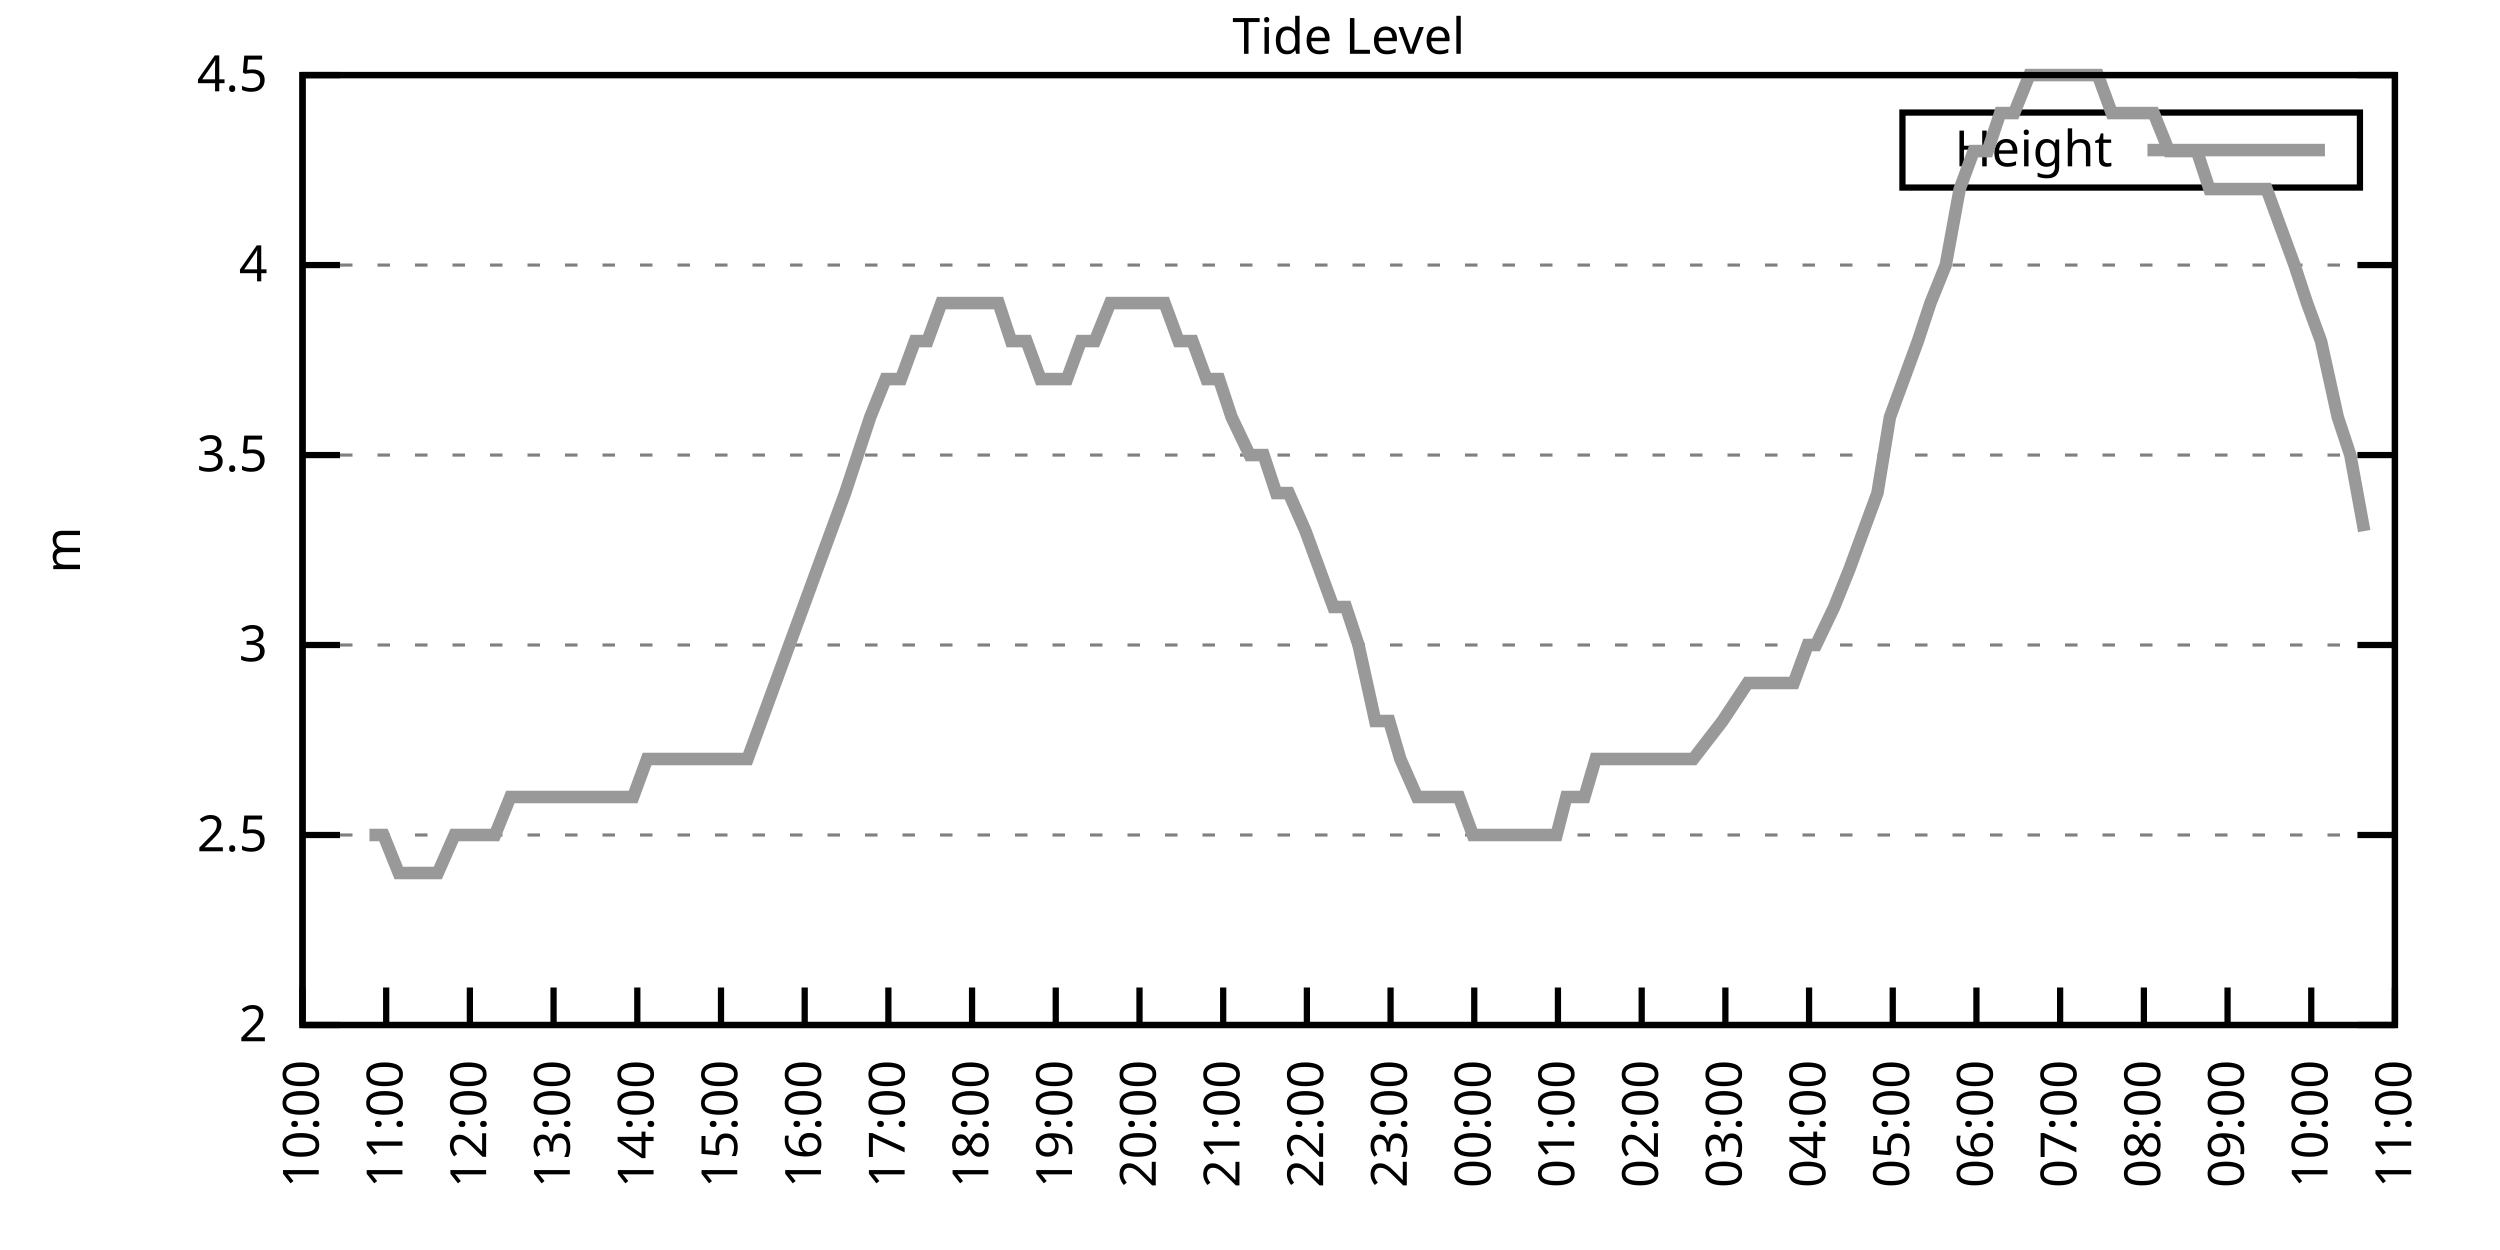
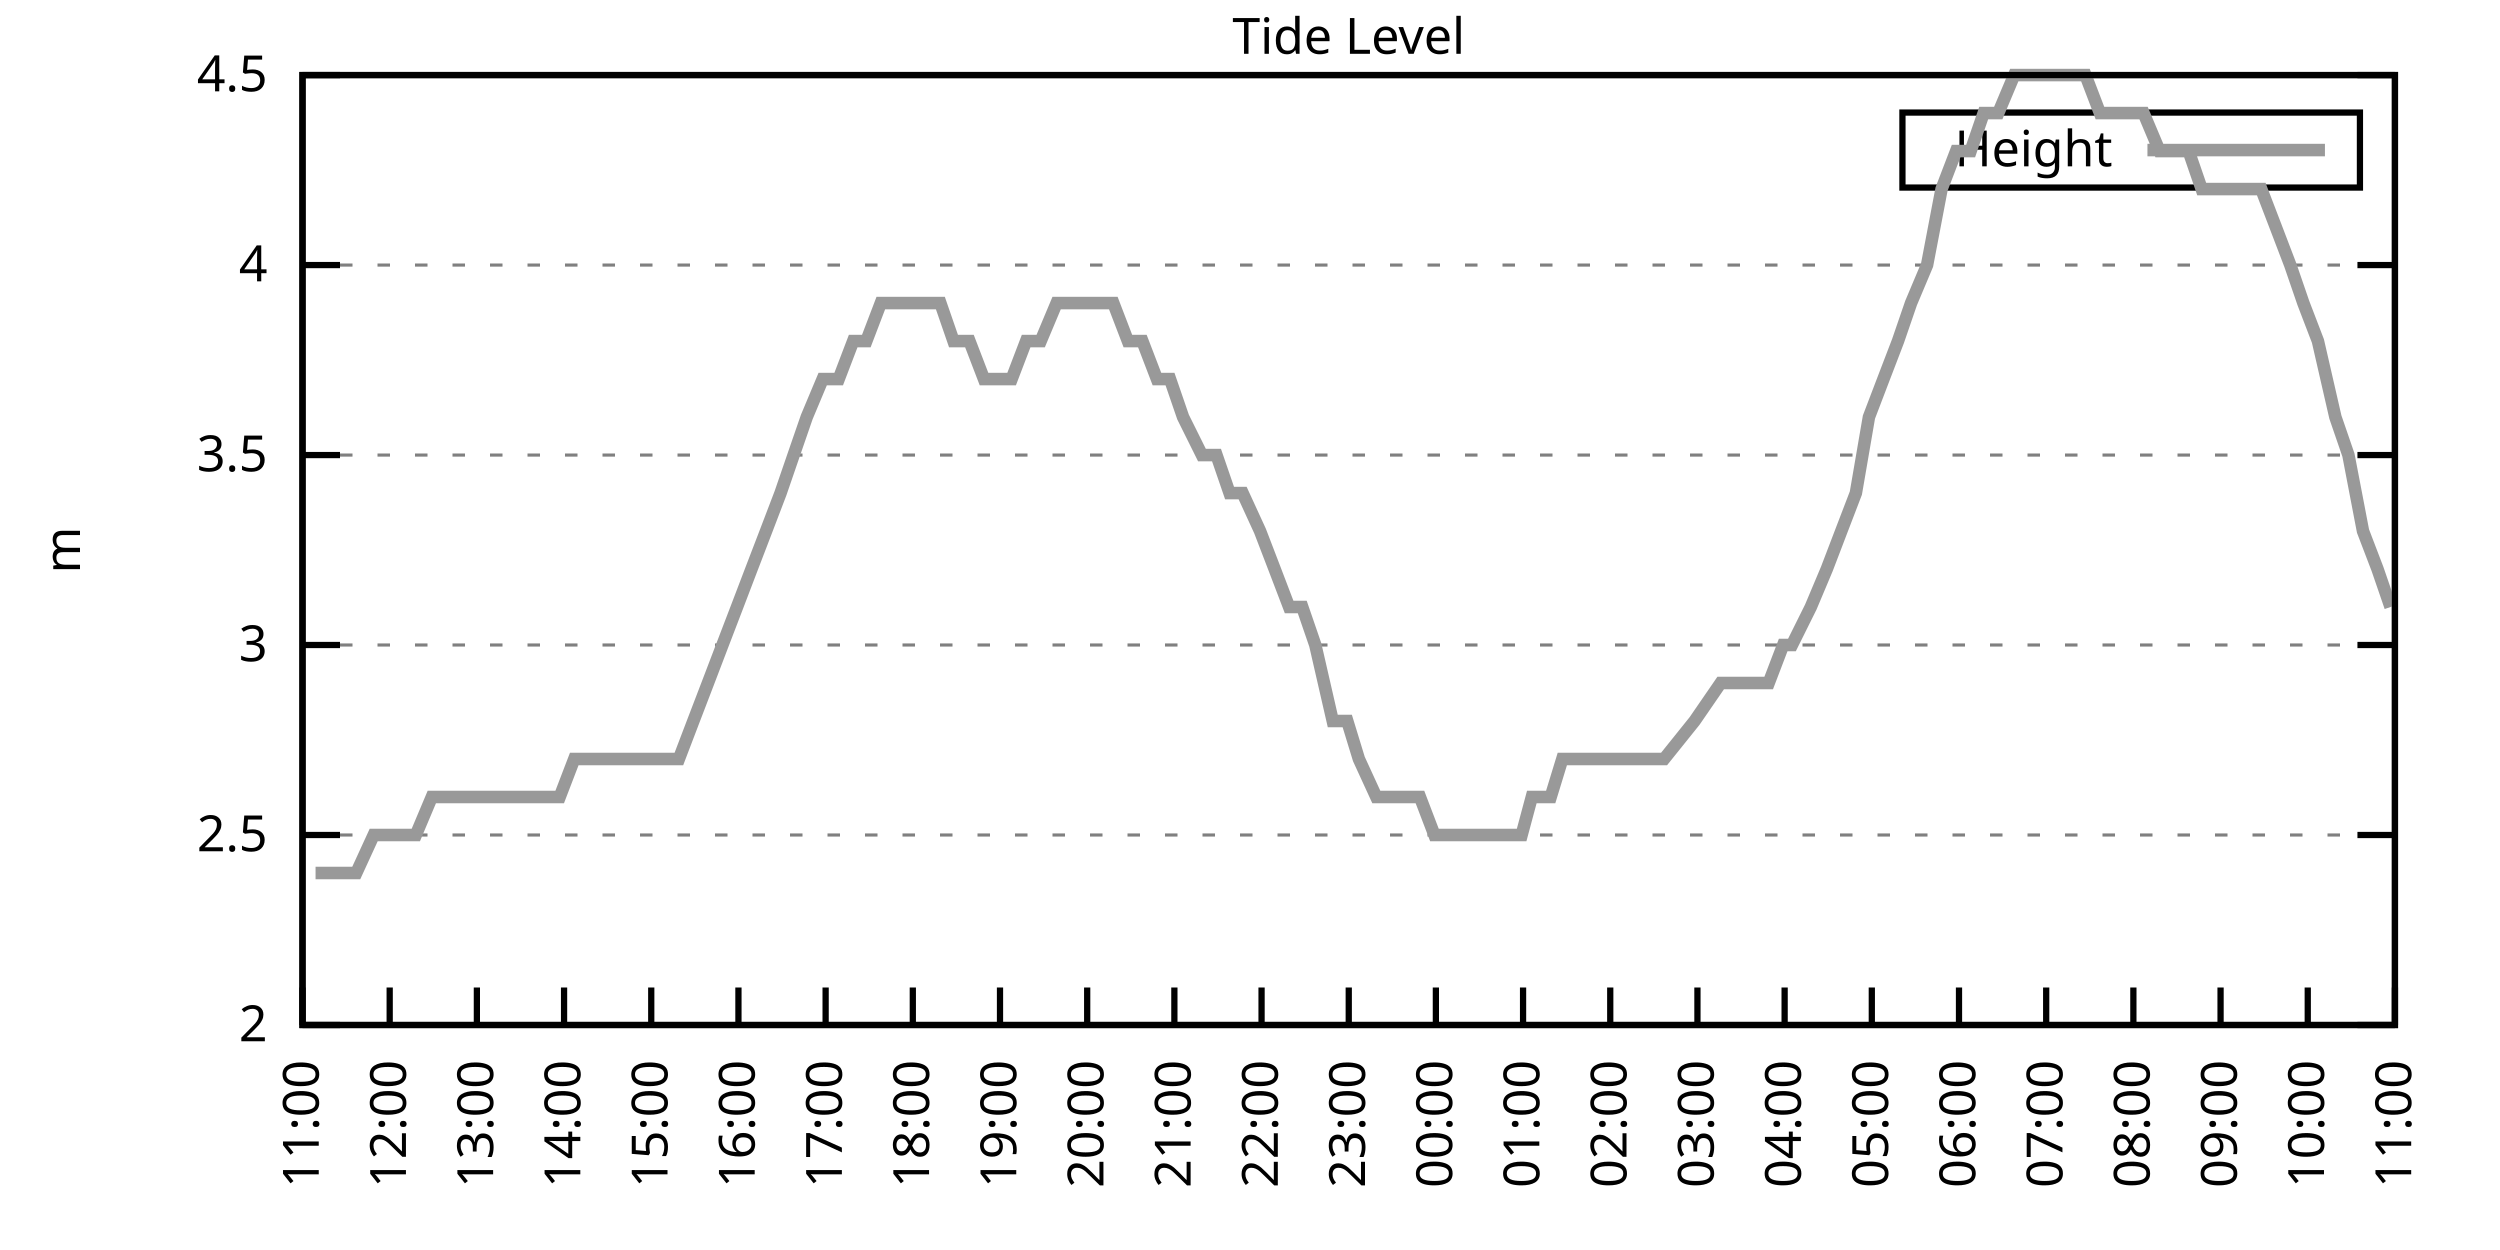
<svg xmlns="http://www.w3.org/2000/svg" xmlns:xlink="http://www.w3.org/1999/xlink" width="400" height="200" viewBox="0 0 400 200">
  <g id="gnuplot_canvas">
    <rect x="0" y="0" width="400" height="200" fill="none" />
    <defs>
      <circle id="gpDot" r="0.5" stroke-width="0.5" stroke="currentColor" />
      <path id="gpPt0" stroke-width="0.333" stroke="currentColor" d="M-1,0 h2 M0,-1 v2" />
      <path id="gpPt1" stroke-width="0.333" stroke="currentColor" d="M-1,-1 L1,1 M1,-1 L-1,1" />
      <path id="gpPt2" stroke-width="0.333" stroke="currentColor" d="M-1,0 L1,0 M0,-1 L0,1 M-1,-1 L1,1 M-1,1 L1,-1" />
      <rect id="gpPt3" stroke-width="0.333" stroke="currentColor" x="-1" y="-1" width="2" height="2" />
      <rect id="gpPt4" stroke-width="0.333" stroke="currentColor" fill="currentColor" x="-1" y="-1" width="2" height="2" />
      <circle id="gpPt5" stroke-width="0.333" stroke="currentColor" cx="0" cy="0" r="1" />
      <use xlink:href="#gpPt5" id="gpPt6" fill="currentColor" stroke="none" />
      <path id="gpPt7" stroke-width="0.333" stroke="currentColor" d="M0,-1.33 L-1.33,0.67 L1.33,0.67 z" />
      <use xlink:href="#gpPt7" id="gpPt8" fill="currentColor" stroke="none" />
      <use xlink:href="#gpPt7" id="gpPt9" stroke="currentColor" transform="rotate(180)" />
      <use xlink:href="#gpPt9" id="gpPt10" fill="currentColor" stroke="none" />
      <use xlink:href="#gpPt3" id="gpPt11" stroke="currentColor" transform="rotate(45)" />
      <use xlink:href="#gpPt11" id="gpPt12" fill="currentColor" stroke="none" />
      <path id="gpPt13" stroke-width="0.333" stroke="currentColor" d="M0,1.330 L1.265,0.411 L0.782,-1.067 L-0.782,-1.076 L-1.265,0.411 z" />
      <use xlink:href="#gpPt13" id="gpPt14" fill="currentColor" stroke="none" />
      <filter id="textbox" filterUnits="objectBoundingBox" x="0" y="0" height="1" width="1">
        <feFlood flood-color="white" flood-opacity="1" result="bgnd" />
        <feComposite in="SourceGraphic" in2="bgnd" operator="atop" />
      </filter>
      <filter id="greybox" filterUnits="objectBoundingBox" x="0" y="0" height="1" width="1">
        <feFlood flood-color="lightgrey" flood-opacity="1" result="grey" />
        <feComposite in="SourceGraphic" in2="grey" operator="atop" />
      </filter>
    </defs>
    <g fill="none" color="white" stroke="currentColor" stroke-width="1.00" stroke-linecap="butt" stroke-linejoin="miter">
</g>
    <g fill="none" color="black" stroke="currentColor" stroke-width="1.00" stroke-linecap="butt" stroke-linejoin="miter">
      <g stroke="none" shape-rendering="crispEdges">
        <polygon fill="rgb(255, 255, 255)" points="48.40,164.00 383.18,164.00 383.18,12.02 48.40,12.02 " />
      </g>
    </g>
    <g fill="none" color="black" stroke="currentColor" stroke-width="1.00" stroke-linecap="butt" stroke-linejoin="miter">
</g>
    <g fill="none" color="black" stroke="black" stroke-width="0.50" stroke-linecap="butt" stroke-linejoin="miter">
</g>
    <g fill="none" color="gray" stroke="currentColor" stroke-width="0.50" stroke-linecap="butt" stroke-linejoin="miter">
      <path stroke="gray" stroke-dasharray="2,4" class="gridline" d="M48.40,164.00 L383.19,164.00  " />
    </g>
    <g fill="none" color="gray" stroke="gray" stroke-width="1.00" stroke-linecap="butt" stroke-linejoin="miter">
</g>
    <g fill="none" color="black" stroke="currentColor" stroke-width="1.00" stroke-linecap="butt" stroke-linejoin="miter">
      <path stroke="black" d="M48.40,164.00 L54.40,164.00 M383.19,164.00 L377.19,164.00  " />
      <g transform="translate(42.80,166.60)" stroke="none" fill="black" font-family="Sans" font-size="8.00" text-anchor="end">
        <text>
          <tspan font-family="Sans"> 2</tspan>
        </text>
      </g>
    </g>
    <g fill="none" color="black" stroke="currentColor" stroke-width="1.00" stroke-linecap="butt" stroke-linejoin="miter">
</g>
    <g fill="none" color="black" stroke="black" stroke-width="0.50" stroke-linecap="butt" stroke-linejoin="miter">
</g>
    <g fill="none" color="gray" stroke="currentColor" stroke-width="0.50" stroke-linecap="butt" stroke-linejoin="miter">
      <path stroke="gray" stroke-dasharray="2,4" class="gridline" d="M48.40,133.60 L383.19,133.60  " />
    </g>
    <g fill="none" color="gray" stroke="gray" stroke-width="1.00" stroke-linecap="butt" stroke-linejoin="miter">
</g>
    <g fill="none" color="black" stroke="currentColor" stroke-width="1.00" stroke-linecap="butt" stroke-linejoin="miter">
      <path stroke="black" d="M48.40,133.60 L54.40,133.60 M383.19,133.60 L377.19,133.60  " />
      <g transform="translate(42.80,136.20)" stroke="none" fill="black" font-family="Sans" font-size="8.00" text-anchor="end">
        <text>
          <tspan font-family="Sans"> 2.5</tspan>
        </text>
      </g>
    </g>
    <g fill="none" color="black" stroke="currentColor" stroke-width="1.00" stroke-linecap="butt" stroke-linejoin="miter">
</g>
    <g fill="none" color="black" stroke="black" stroke-width="0.50" stroke-linecap="butt" stroke-linejoin="miter">
</g>
    <g fill="none" color="gray" stroke="currentColor" stroke-width="0.50" stroke-linecap="butt" stroke-linejoin="miter">
      <path stroke="gray" stroke-dasharray="2,4" class="gridline" d="M48.40,103.20 L383.19,103.20  " />
    </g>
    <g fill="none" color="gray" stroke="gray" stroke-width="1.00" stroke-linecap="butt" stroke-linejoin="miter">
</g>
    <g fill="none" color="black" stroke="currentColor" stroke-width="1.00" stroke-linecap="butt" stroke-linejoin="miter">
      <path stroke="black" d="M48.40,103.20 L54.40,103.20 M383.19,103.20 L377.19,103.20  " />
      <g transform="translate(42.80,105.80)" stroke="none" fill="black" font-family="Sans" font-size="8.00" text-anchor="end">
        <text>
          <tspan font-family="Sans"> 3</tspan>
        </text>
      </g>
    </g>
    <g fill="none" color="black" stroke="currentColor" stroke-width="1.00" stroke-linecap="butt" stroke-linejoin="miter">
</g>
    <g fill="none" color="black" stroke="black" stroke-width="0.50" stroke-linecap="butt" stroke-linejoin="miter">
</g>
    <g fill="none" color="gray" stroke="currentColor" stroke-width="0.50" stroke-linecap="butt" stroke-linejoin="miter">
      <path stroke="gray" stroke-dasharray="2,4" class="gridline" d="M48.40,72.81 L383.19,72.81  " />
    </g>
    <g fill="none" color="gray" stroke="gray" stroke-width="1.00" stroke-linecap="butt" stroke-linejoin="miter">
</g>
    <g fill="none" color="black" stroke="currentColor" stroke-width="1.00" stroke-linecap="butt" stroke-linejoin="miter">
      <path stroke="black" d="M48.40,72.81 L54.40,72.81 M383.19,72.81 L377.19,72.81  " />
      <g transform="translate(42.80,75.41)" stroke="none" fill="black" font-family="Sans" font-size="8.00" text-anchor="end">
        <text>
          <tspan font-family="Sans"> 3.5</tspan>
        </text>
      </g>
    </g>
    <g fill="none" color="black" stroke="currentColor" stroke-width="1.00" stroke-linecap="butt" stroke-linejoin="miter">
</g>
    <g fill="none" color="black" stroke="black" stroke-width="0.50" stroke-linecap="butt" stroke-linejoin="miter">
</g>
    <g fill="none" color="gray" stroke="currentColor" stroke-width="0.50" stroke-linecap="butt" stroke-linejoin="miter">
      <path stroke="gray" stroke-dasharray="2,4" class="gridline" d="M48.40,42.41 L383.19,42.41  " />
    </g>
    <g fill="none" color="gray" stroke="gray" stroke-width="1.00" stroke-linecap="butt" stroke-linejoin="miter">
</g>
    <g fill="none" color="black" stroke="currentColor" stroke-width="1.00" stroke-linecap="butt" stroke-linejoin="miter">
      <path stroke="black" d="M48.40,42.41 L54.40,42.41 M383.19,42.41 L377.19,42.41  " />
      <g transform="translate(42.80,45.01)" stroke="none" fill="black" font-family="Sans" font-size="8.00" text-anchor="end">
        <text>
          <tspan font-family="Sans"> 4</tspan>
        </text>
      </g>
    </g>
    <g fill="none" color="black" stroke="currentColor" stroke-width="1.00" stroke-linecap="butt" stroke-linejoin="miter">
</g>
    <g fill="none" color="black" stroke="black" stroke-width="0.50" stroke-linecap="butt" stroke-linejoin="miter">
</g>
    <g fill="none" color="gray" stroke="currentColor" stroke-width="0.50" stroke-linecap="butt" stroke-linejoin="miter">
      <path stroke="gray" stroke-dasharray="2,4" class="gridline" d="M48.40,12.01 L383.19,12.01  " />
    </g>
    <g fill="none" color="gray" stroke="gray" stroke-width="1.00" stroke-linecap="butt" stroke-linejoin="miter">
</g>
    <g fill="none" color="black" stroke="currentColor" stroke-width="1.00" stroke-linecap="butt" stroke-linejoin="miter">
      <path stroke="black" d="M48.40,12.01 L54.40,12.01 M383.19,12.01 L377.19,12.01  " />
      <g transform="translate(42.80,14.61)" stroke="none" fill="black" font-family="Sans" font-size="8.00" text-anchor="end">
        <text>
          <tspan font-family="Sans"> 4.5</tspan>
        </text>
      </g>
    </g>
    <g fill="none" color="black" stroke="currentColor" stroke-width="1.00" stroke-linecap="butt" stroke-linejoin="miter">
      <path stroke="black" d="M48.40,164.00 L48.40,158.00  " />
      <g transform="translate(51.00,169.60) rotate(270.00)" stroke="none" fill="black" font-family="Sans" font-size="8.00" text-anchor="end">
        <text>
-           <tspan font-family="Sans">10:00</tspan>
-         </text>
-       </g>
-     </g>
-     <g fill="none" color="black" stroke="currentColor" stroke-width="1.00" stroke-linecap="butt" stroke-linejoin="miter">
-       <path stroke="black" d="M61.79,164.00 L61.79,158.00  " />
-       <g transform="translate(64.39,169.60) rotate(270.00)" stroke="none" fill="black" font-family="Sans" font-size="8.00" text-anchor="end">
-         <text>
          <tspan font-family="Sans">11:00</tspan>
        </text>
      </g>
    </g>
    <g fill="none" color="black" stroke="currentColor" stroke-width="1.00" stroke-linecap="butt" stroke-linejoin="miter">
-       <path stroke="black" d="M75.18,164.00 L75.18,158.00  " />
-       <g transform="translate(77.78,169.60) rotate(270.00)" stroke="none" fill="black" font-family="Sans" font-size="8.00" text-anchor="end">
+       <path stroke="black" d="M62.35,164.00 L62.35,158.00  " />
+       <g transform="translate(64.95,169.60) rotate(270.00)" stroke="none" fill="black" font-family="Sans" font-size="8.00" text-anchor="end">
        <text>
          <tspan font-family="Sans">12:00</tspan>
        </text>
      </g>
    </g>
    <g fill="none" color="black" stroke="currentColor" stroke-width="1.00" stroke-linecap="butt" stroke-linejoin="miter">
-       <path stroke="black" d="M88.57,164.00 L88.57,158.00  " />
-       <g transform="translate(91.17,169.60) rotate(270.00)" stroke="none" fill="black" font-family="Sans" font-size="8.00" text-anchor="end">
+       <path stroke="black" d="M76.30,164.00 L76.30,158.00  " />
+       <g transform="translate(78.90,169.60) rotate(270.00)" stroke="none" fill="black" font-family="Sans" font-size="8.00" text-anchor="end">
        <text>
          <tspan font-family="Sans">13:00</tspan>
        </text>
      </g>
    </g>
    <g fill="none" color="black" stroke="currentColor" stroke-width="1.00" stroke-linecap="butt" stroke-linejoin="miter">
-       <path stroke="black" d="M101.97,164.00 L101.97,158.00  " />
-       <g transform="translate(104.57,169.60) rotate(270.00)" stroke="none" fill="black" font-family="Sans" font-size="8.00" text-anchor="end">
+       <path stroke="black" d="M90.25,164.00 L90.25,158.00  " />
+       <g transform="translate(92.85,169.60) rotate(270.00)" stroke="none" fill="black" font-family="Sans" font-size="8.00" text-anchor="end">
        <text>
          <tspan font-family="Sans">14:00</tspan>
        </text>
      </g>
    </g>
    <g fill="none" color="black" stroke="currentColor" stroke-width="1.00" stroke-linecap="butt" stroke-linejoin="miter">
-       <path stroke="black" d="M115.36,164.00 L115.36,158.00  " />
-       <g transform="translate(117.96,169.60) rotate(270.00)" stroke="none" fill="black" font-family="Sans" font-size="8.00" text-anchor="end">
+       <path stroke="black" d="M104.20,164.00 L104.20,158.00  " />
+       <g transform="translate(106.80,169.60) rotate(270.00)" stroke="none" fill="black" font-family="Sans" font-size="8.00" text-anchor="end">
        <text>
          <tspan font-family="Sans">15:00</tspan>
        </text>
      </g>
    </g>
    <g fill="none" color="black" stroke="currentColor" stroke-width="1.00" stroke-linecap="butt" stroke-linejoin="miter">
-       <path stroke="black" d="M128.75,164.00 L128.75,158.00  " />
-       <g transform="translate(131.35,169.60) rotate(270.00)" stroke="none" fill="black" font-family="Sans" font-size="8.00" text-anchor="end">
+       <path stroke="black" d="M118.15,164.00 L118.15,158.00  " />
+       <g transform="translate(120.75,169.60) rotate(270.00)" stroke="none" fill="black" font-family="Sans" font-size="8.00" text-anchor="end">
        <text>
          <tspan font-family="Sans">16:00</tspan>
        </text>
      </g>
    </g>
    <g fill="none" color="black" stroke="currentColor" stroke-width="1.00" stroke-linecap="butt" stroke-linejoin="miter">
-       <path stroke="black" d="M142.14,164.00 L142.14,158.00  " />
-       <g transform="translate(144.74,169.60) rotate(270.00)" stroke="none" fill="black" font-family="Sans" font-size="8.00" text-anchor="end">
+       <path stroke="black" d="M132.10,164.00 L132.10,158.00  " />
+       <g transform="translate(134.70,169.60) rotate(270.00)" stroke="none" fill="black" font-family="Sans" font-size="8.00" text-anchor="end">
        <text>
          <tspan font-family="Sans">17:00</tspan>
        </text>
      </g>
    </g>
    <g fill="none" color="black" stroke="currentColor" stroke-width="1.00" stroke-linecap="butt" stroke-linejoin="miter">
-       <path stroke="black" d="M155.53,164.00 L155.53,158.00  " />
-       <g transform="translate(158.13,169.60) rotate(270.00)" stroke="none" fill="black" font-family="Sans" font-size="8.00" text-anchor="end">
+       <path stroke="black" d="M146.05,164.00 L146.05,158.00  " />
+       <g transform="translate(148.65,169.60) rotate(270.00)" stroke="none" fill="black" font-family="Sans" font-size="8.00" text-anchor="end">
        <text>
          <tspan font-family="Sans">18:00</tspan>
        </text>
      </g>
    </g>
    <g fill="none" color="black" stroke="currentColor" stroke-width="1.00" stroke-linecap="butt" stroke-linejoin="miter">
-       <path stroke="black" d="M168.92,164.00 L168.92,158.00  " />
-       <g transform="translate(171.52,169.60) rotate(270.00)" stroke="none" fill="black" font-family="Sans" font-size="8.00" text-anchor="end">
+       <path stroke="black" d="M160.00,164.00 L160.00,158.00  " />
+       <g transform="translate(162.60,169.60) rotate(270.00)" stroke="none" fill="black" font-family="Sans" font-size="8.00" text-anchor="end">
        <text>
          <tspan font-family="Sans">19:00</tspan>
        </text>
      </g>
    </g>
    <g fill="none" color="black" stroke="currentColor" stroke-width="1.00" stroke-linecap="butt" stroke-linejoin="miter">
-       <path stroke="black" d="M182.32,164.00 L182.32,158.00  " />
-       <g transform="translate(184.92,169.60) rotate(270.00)" stroke="none" fill="black" font-family="Sans" font-size="8.00" text-anchor="end">
+       <path stroke="black" d="M173.95,164.00 L173.95,158.00  " />
+       <g transform="translate(176.55,169.60) rotate(270.00)" stroke="none" fill="black" font-family="Sans" font-size="8.00" text-anchor="end">
        <text>
          <tspan font-family="Sans">20:00</tspan>
        </text>
      </g>
    </g>
    <g fill="none" color="black" stroke="currentColor" stroke-width="1.00" stroke-linecap="butt" stroke-linejoin="miter">
-       <path stroke="black" d="M195.71,164.00 L195.71,158.00  " />
-       <g transform="translate(198.31,169.60) rotate(270.00)" stroke="none" fill="black" font-family="Sans" font-size="8.00" text-anchor="end">
+       <path stroke="black" d="M187.90,164.00 L187.90,158.00  " />
+       <g transform="translate(190.50,169.60) rotate(270.00)" stroke="none" fill="black" font-family="Sans" font-size="8.00" text-anchor="end">
        <text>
          <tspan font-family="Sans">21:00</tspan>
        </text>
      </g>
    </g>
    <g fill="none" color="black" stroke="currentColor" stroke-width="1.00" stroke-linecap="butt" stroke-linejoin="miter">
-       <path stroke="black" d="M209.10,164.00 L209.10,158.00  " />
-       <g transform="translate(211.70,169.60) rotate(270.00)" stroke="none" fill="black" font-family="Sans" font-size="8.00" text-anchor="end">
+       <path stroke="black" d="M201.85,164.00 L201.85,158.00  " />
+       <g transform="translate(204.45,169.60) rotate(270.00)" stroke="none" fill="black" font-family="Sans" font-size="8.00" text-anchor="end">
        <text>
          <tspan font-family="Sans">22:00</tspan>
        </text>
      </g>
    </g>
    <g fill="none" color="black" stroke="currentColor" stroke-width="1.00" stroke-linecap="butt" stroke-linejoin="miter">
-       <path stroke="black" d="M222.49,164.00 L222.49,158.00  " />
-       <g transform="translate(225.09,169.60) rotate(270.00)" stroke="none" fill="black" font-family="Sans" font-size="8.00" text-anchor="end">
+       <path stroke="black" d="M215.80,164.00 L215.80,158.00  " />
+       <g transform="translate(218.40,169.60) rotate(270.00)" stroke="none" fill="black" font-family="Sans" font-size="8.00" text-anchor="end">
        <text>
          <tspan font-family="Sans">23:00</tspan>
        </text>
      </g>
    </g>
    <g fill="none" color="black" stroke="currentColor" stroke-width="1.00" stroke-linecap="butt" stroke-linejoin="miter">
-       <path stroke="black" d="M235.88,164.00 L235.88,158.00  " />
-       <g transform="translate(238.48,169.60) rotate(270.00)" stroke="none" fill="black" font-family="Sans" font-size="8.00" text-anchor="end">
+       <path stroke="black" d="M229.74,164.00 L229.74,158.00  " />
+       <g transform="translate(232.34,169.60) rotate(270.00)" stroke="none" fill="black" font-family="Sans" font-size="8.00" text-anchor="end">
        <text>
          <tspan font-family="Sans">00:00</tspan>
        </text>
      </g>
    </g>
    <g fill="none" color="black" stroke="currentColor" stroke-width="1.00" stroke-linecap="butt" stroke-linejoin="miter">
-       <path stroke="black" d="M249.27,164.00 L249.27,158.00  " />
-       <g transform="translate(251.87,169.60) rotate(270.00)" stroke="none" fill="black" font-family="Sans" font-size="8.00" text-anchor="end">
+       <path stroke="black" d="M243.69,164.00 L243.69,158.00  " />
+       <g transform="translate(246.29,169.60) rotate(270.00)" stroke="none" fill="black" font-family="Sans" font-size="8.00" text-anchor="end">
        <text>
          <tspan font-family="Sans">01:00</tspan>
        </text>
      </g>
    </g>
    <g fill="none" color="black" stroke="currentColor" stroke-width="1.00" stroke-linecap="butt" stroke-linejoin="miter">
-       <path stroke="black" d="M262.67,164.00 L262.67,158.00  " />
-       <g transform="translate(265.27,169.60) rotate(270.00)" stroke="none" fill="black" font-family="Sans" font-size="8.00" text-anchor="end">
+       <path stroke="black" d="M257.64,164.00 L257.64,158.00  " />
+       <g transform="translate(260.24,169.60) rotate(270.00)" stroke="none" fill="black" font-family="Sans" font-size="8.00" text-anchor="end">
        <text>
          <tspan font-family="Sans">02:00</tspan>
        </text>
      </g>
    </g>
    <g fill="none" color="black" stroke="currentColor" stroke-width="1.00" stroke-linecap="butt" stroke-linejoin="miter">
-       <path stroke="black" d="M276.06,164.00 L276.06,158.00  " />
-       <g transform="translate(278.66,169.60) rotate(270.00)" stroke="none" fill="black" font-family="Sans" font-size="8.00" text-anchor="end">
+       <path stroke="black" d="M271.59,164.00 L271.59,158.00  " />
+       <g transform="translate(274.19,169.60) rotate(270.00)" stroke="none" fill="black" font-family="Sans" font-size="8.00" text-anchor="end">
        <text>
          <tspan font-family="Sans">03:00</tspan>
        </text>
      </g>
    </g>
    <g fill="none" color="black" stroke="currentColor" stroke-width="1.00" stroke-linecap="butt" stroke-linejoin="miter">
-       <path stroke="black" d="M289.45,164.00 L289.45,158.00  " />
-       <g transform="translate(292.05,169.60) rotate(270.00)" stroke="none" fill="black" font-family="Sans" font-size="8.00" text-anchor="end">
+       <path stroke="black" d="M285.54,164.00 L285.54,158.00  " />
+       <g transform="translate(288.14,169.60) rotate(270.00)" stroke="none" fill="black" font-family="Sans" font-size="8.00" text-anchor="end">
        <text>
          <tspan font-family="Sans">04:00</tspan>
        </text>
      </g>
    </g>
    <g fill="none" color="black" stroke="currentColor" stroke-width="1.00" stroke-linecap="butt" stroke-linejoin="miter">
-       <path stroke="black" d="M302.84,164.00 L302.84,158.00  " />
-       <g transform="translate(305.44,169.60) rotate(270.00)" stroke="none" fill="black" font-family="Sans" font-size="8.00" text-anchor="end">
+       <path stroke="black" d="M299.49,164.00 L299.49,158.00  " />
+       <g transform="translate(302.09,169.60) rotate(270.00)" stroke="none" fill="black" font-family="Sans" font-size="8.00" text-anchor="end">
        <text>
          <tspan font-family="Sans">05:00</tspan>
        </text>
      </g>
    </g>
    <g fill="none" color="black" stroke="currentColor" stroke-width="1.00" stroke-linecap="butt" stroke-linejoin="miter">
-       <path stroke="black" d="M316.23,164.00 L316.23,158.00  " />
-       <g transform="translate(318.83,169.60) rotate(270.00)" stroke="none" fill="black" font-family="Sans" font-size="8.00" text-anchor="end">
+       <path stroke="black" d="M313.44,164.00 L313.44,158.00  " />
+       <g transform="translate(316.04,169.60) rotate(270.00)" stroke="none" fill="black" font-family="Sans" font-size="8.00" text-anchor="end">
        <text>
          <tspan font-family="Sans">06:00</tspan>
        </text>
      </g>
    </g>
    <g fill="none" color="black" stroke="currentColor" stroke-width="1.00" stroke-linecap="butt" stroke-linejoin="miter">
-       <path stroke="black" d="M329.62,164.00 L329.62,158.00  " />
-       <g transform="translate(332.22,169.60) rotate(270.00)" stroke="none" fill="black" font-family="Sans" font-size="8.00" text-anchor="end">
+       <path stroke="black" d="M327.39,164.00 L327.39,158.00  " />
+       <g transform="translate(329.99,169.60) rotate(270.00)" stroke="none" fill="black" font-family="Sans" font-size="8.00" text-anchor="end">
        <text>
          <tspan font-family="Sans">07:00</tspan>
        </text>
      </g>
    </g>
    <g fill="none" color="black" stroke="currentColor" stroke-width="1.00" stroke-linecap="butt" stroke-linejoin="miter">
-       <path stroke="black" d="M343.02,164.00 L343.02,158.00  " />
-       <g transform="translate(345.62,169.60) rotate(270.00)" stroke="none" fill="black" font-family="Sans" font-size="8.00" text-anchor="end">
+       <path stroke="black" d="M341.34,164.00 L341.34,158.00  " />
+       <g transform="translate(343.94,169.60) rotate(270.00)" stroke="none" fill="black" font-family="Sans" font-size="8.00" text-anchor="end">
        <text>
          <tspan font-family="Sans">08:00</tspan>
        </text>
      </g>
    </g>
    <g fill="none" color="black" stroke="currentColor" stroke-width="1.00" stroke-linecap="butt" stroke-linejoin="miter">
-       <path stroke="black" d="M356.41,164.00 L356.41,158.00  " />
-       <g transform="translate(359.01,169.60) rotate(270.00)" stroke="none" fill="black" font-family="Sans" font-size="8.00" text-anchor="end">
+       <path stroke="black" d="M355.29,164.00 L355.29,158.00  " />
+       <g transform="translate(357.89,169.60) rotate(270.00)" stroke="none" fill="black" font-family="Sans" font-size="8.00" text-anchor="end">
        <text>
          <tspan font-family="Sans">09:00</tspan>
        </text>
      </g>
    </g>
    <g fill="none" color="black" stroke="currentColor" stroke-width="1.00" stroke-linecap="butt" stroke-linejoin="miter">
-       <path stroke="black" d="M369.80,164.00 L369.80,158.00  " />
-       <g transform="translate(372.40,169.60) rotate(270.00)" stroke="none" fill="black" font-family="Sans" font-size="8.00" text-anchor="end">
+       <path stroke="black" d="M369.24,164.00 L369.24,158.00  " />
+       <g transform="translate(371.84,169.60) rotate(270.00)" stroke="none" fill="black" font-family="Sans" font-size="8.00" text-anchor="end">
        <text>
          <tspan font-family="Sans">10:00</tspan>
        </text>
      </g>
    </g>
    <g fill="none" color="black" stroke="currentColor" stroke-width="1.00" stroke-linecap="butt" stroke-linejoin="miter">
      <path stroke="black" d="M383.19,164.00 L383.19,158.00  " />
      <g transform="translate(385.79,169.60) rotate(270.00)" stroke="none" fill="black" font-family="Sans" font-size="8.00" text-anchor="end">
        <text>
          <tspan font-family="Sans">11:00</tspan>
        </text>
      </g>
    </g>
    <g fill="none" color="black" stroke="currentColor" stroke-width="1.00" stroke-linecap="butt" stroke-linejoin="miter">
</g>
    <g fill="none" color="black" stroke="currentColor" stroke-width="1.00" stroke-linecap="butt" stroke-linejoin="miter">
      <path stroke="black" d="M48.40,12.01 L48.40,164.00 L383.19,164.00 L383.19,12.01 L48.40,12.01 Z  " />
    </g>
    <g fill="none" color="black" stroke="currentColor" stroke-width="1.00" stroke-linecap="butt" stroke-linejoin="miter">
</g>
    <g fill="none" color="black" stroke="currentColor" stroke-width="1.00" stroke-linecap="butt" stroke-linejoin="miter">
      <path stroke="black" d="M304.39,30.01 L304.39,18.01 L377.59,18.01 L377.59,30.01 L304.39,30.01 Z  " />
    </g>
    <g id="Tide_level_plot_1">
      <g fill="none" color="white" stroke="black" stroke-width="2.00" stroke-linecap="butt" stroke-linejoin="miter">
</g>
      <g fill="none" color="black" stroke="currentColor" stroke-width="2.00" stroke-linecap="butt" stroke-linejoin="miter">
        <g transform="translate(337.99,26.61)" stroke="none" fill="black" font-family="Sans" font-size="8.00" text-anchor="end">
          <text>
            <tspan font-family="Sans">Height</tspan>
          </text>
        </g>
      </g>
      <g fill="none" color="black" stroke="currentColor" stroke-width="2.00" stroke-linecap="butt" stroke-linejoin="miter">
-         <path stroke="rgb(153, 153, 153)" d="M343.59,24.01 L371.99,24.01 M59.11,133.60 L61.35,133.60 L63.80,139.68 L65.81,139.68 L68.26,139.68 L70.05,139.68   L72.73,133.60 L74.96,133.60 L77.19,133.60 L79.20,133.60 L81.66,127.52 L83.66,127.52 L85.67,127.52 L88.35,127.52   L90.36,127.52 L92.37,127.52 L94.60,127.52 L97.28,127.52 L99.29,127.52 L101.30,127.52 L103.53,121.44 L106.21,121.44   L108.22,121.44 L110.45,121.44 L112.68,121.44 L114.91,121.44 L117.37,121.44 L119.60,121.44 L121.83,115.36 L124.06,109.28   L126.29,103.20 L128.53,97.12 L130.76,91.04 L132.99,84.97 L135.22,78.89 L137.23,72.81 L139.24,66.73 L141.69,60.65   L144.15,60.65 L146.38,54.57 L148.39,54.57 L150.62,48.49 L152.63,48.49 L155.31,48.49 L157.54,48.49 L159.77,48.49   L161.78,54.57 L164.24,54.57 L166.47,60.65 L168.70,60.65 L170.71,60.65 L172.94,54.57 L175.17,54.57 L177.63,48.49   L179.86,48.49 L181.87,48.49 L184.10,48.49 L186.33,48.49 L188.57,54.57 L190.80,54.57 L193.03,60.65 L195.04,60.65   L197.05,66.73 L199.95,72.81 L202.18,72.81 L204.19,78.89 L206.20,78.89 L208.88,84.97 L211.11,91.04 L213.34,97.12   L215.35,97.12 L217.36,103.20 L220.04,115.36 L222.27,115.36 L224.05,121.44 L226.73,127.52 L228.96,127.52 L231.20,127.52   L233.43,127.52 L235.66,133.60 L237.67,133.60 L240.12,133.60 L241.91,133.60 L244.59,133.60 L246.60,133.60 L249.05,133.60   L250.61,127.52 L253.51,127.52 L255.30,121.44 L257.98,121.44 L259.99,121.44 L262.00,121.44 L264.67,121.44 L266.68,121.44   L269.14,121.44 L270.92,121.44 L275.61,115.36 L279.63,109.28 L282.31,109.28 L284.54,109.28 L286.99,109.28 L289.23,103.20   L290.56,103.20 L293.47,97.12 L295.92,91.04 L298.15,84.97 L300.39,78.89 L302.39,66.73 L304.63,60.65 L306.86,54.57   L308.87,48.49 L311.32,42.41 L313.55,30.25 L315.79,24.17 L318.02,24.17 L320.03,18.09 L322.26,18.09 L324.71,12.01   L326.95,12.01 L329.18,12.01 L331.41,12.01 L333.64,12.01 L335.65,12.01 L337.88,18.09 L340.11,18.09 L342.79,18.09   L344.58,18.09 L347.03,24.17 L349.26,24.17 L351.50,24.17 L353.51,30.25 L355.96,30.25 L357.97,30.25 L360.20,30.25   L362.66,30.25 L364.89,36.33 L367.12,42.41 L369.13,48.49 L371.36,54.57 L374.04,66.73 L376.05,72.81 L378.28,84.97    " />
+         <path stroke="rgb(153, 153, 153)" d="M343.59,24.01 L371.99,24.01 M50.49,139.68 L52.58,139.68 L55.14,139.68 L57.00,139.68 L59.79,133.60 L62.12,133.60   L64.44,133.60 L66.53,133.60 L69.09,127.52 L71.18,127.52 L73.28,127.52 L76.07,127.52 L78.16,127.52 L80.25,127.52   L82.58,127.52 L85.37,127.52 L87.46,127.52 L89.55,127.52 L91.88,121.44 L94.67,121.44 L96.76,121.44 L99.08,121.44   L101.41,121.44 L103.73,121.44 L106.29,121.44 L108.62,121.44 L110.94,115.36 L113.27,109.28 L115.59,103.20 L117.92,97.12   L120.24,91.04 L122.57,84.97 L124.89,78.89 L126.98,72.81 L129.08,66.73 L131.63,60.65 L134.19,60.65 L136.51,54.57   L138.61,54.57 L140.93,48.49 L143.02,48.49 L145.81,48.49 L148.14,48.49 L150.46,48.49 L152.56,54.57 L155.11,54.57   L157.44,60.65 L159.76,60.65 L161.86,60.65 L164.18,54.57 L166.51,54.57 L169.06,48.49 L171.39,48.49 L173.48,48.49   L175.81,48.49 L178.13,48.49 L180.46,54.57 L182.78,54.57 L185.11,60.65 L187.20,60.65 L189.29,66.73 L192.31,72.81   L194.64,72.81 L196.73,78.89 L198.82,78.89 L201.61,84.97 L203.94,91.04 L206.26,97.12 L208.36,97.12 L210.45,103.20   L213.24,115.36 L215.56,115.36 L217.42,121.44 L220.21,127.52 L222.54,127.52 L224.86,127.52 L227.19,127.52 L229.51,133.60   L231.60,133.60 L234.16,133.60 L236.02,133.60 L238.81,133.60 L240.90,133.60 L243.46,133.60 L245.09,127.52 L248.11,127.52   L249.97,121.44 L252.76,121.44 L254.85,121.44 L256.95,121.44 L259.74,121.44 L261.83,121.44 L264.39,121.44 L266.25,121.44   L271.13,115.36 L275.31,109.28 L278.10,109.28 L280.43,109.28 L282.99,109.28 L285.31,103.20 L286.71,103.20 L289.73,97.12   L292.29,91.04 L294.61,84.97 L296.94,78.89 L299.03,66.73 L301.35,60.65 L303.68,54.57 L305.77,48.49 L308.33,42.41   L310.65,30.25 L312.98,24.17 L315.30,24.17 L317.39,18.09 L319.72,18.09 L322.28,12.01 L324.60,12.01 L326.93,12.01   L329.25,12.01 L331.58,12.01 L333.67,12.01 L335.99,18.09 L338.32,18.09 L341.11,18.09 L342.97,18.09 L345.53,24.17   L347.85,24.17 L350.18,24.17 L352.27,30.25 L354.83,30.25 L356.92,30.25 L359.24,30.25 L361.80,30.25 L364.13,36.33   L366.45,42.41 L368.54,48.49 L370.87,54.57 L373.66,66.73 L375.75,72.81 L378.08,84.97 L380.40,91.04 L382.49,97.12    " />
      </g>
    </g>
    <g fill="none" color="black" stroke="currentColor" stroke-width="2.00" stroke-linecap="butt" stroke-linejoin="miter">
</g>
    <g fill="none" color="black" stroke="black" stroke-width="1.00" stroke-linecap="butt" stroke-linejoin="miter">
</g>
    <g fill="none" color="black" stroke="currentColor" stroke-width="1.00" stroke-linecap="butt" stroke-linejoin="miter">
      <path stroke="black" d="M48.40,12.01 L48.40,164.00 L383.19,164.00 L383.19,12.01 L48.40,12.01 Z  " />
      <g transform="translate(12.80,88.01) rotate(270.00)" stroke="none" fill="black" font-family="Sans" font-size="8.00" text-anchor="middle">
        <text>
          <tspan font-family="Sans">m</tspan>
        </text>
      </g>
    </g>
    <g fill="none" color="black" stroke="currentColor" stroke-width="1.00" stroke-linecap="butt" stroke-linejoin="miter">
</g>
    <g fill="none" color="black" stroke="currentColor" stroke-width="1.00" stroke-linecap="butt" stroke-linejoin="miter">
      <g transform="translate(215.79,8.61)" stroke="none" fill="black" font-family="Sans" font-size="8.00" text-anchor="middle">
        <text>
          <tspan font-family="Sans">Tide Level</tspan>
        </text>
      </g>
    </g>
    <g fill="none" color="black" stroke="currentColor" stroke-width="1.00" stroke-linecap="butt" stroke-linejoin="miter">
</g>
  </g>
</svg>
